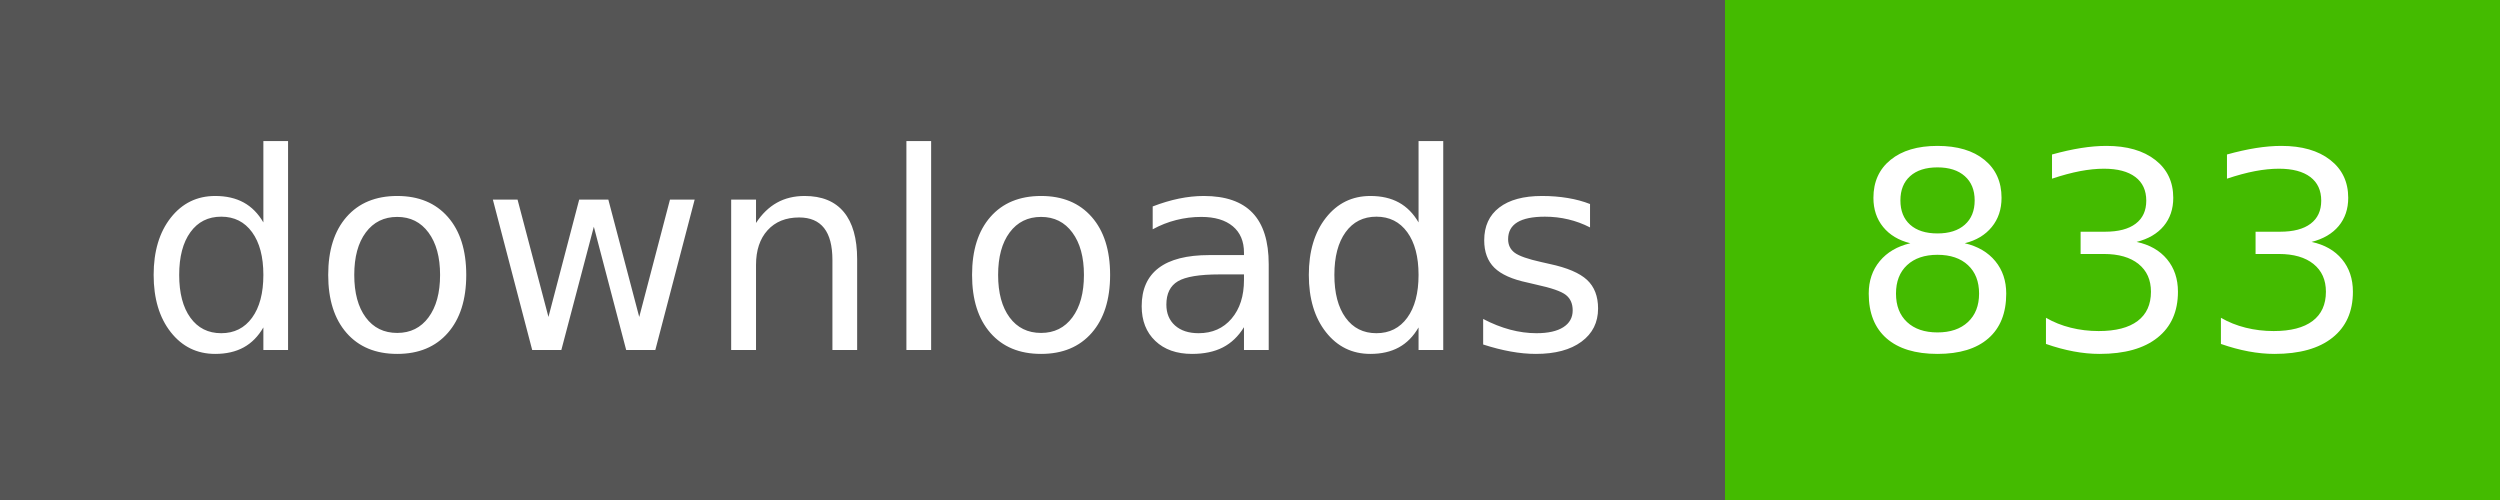
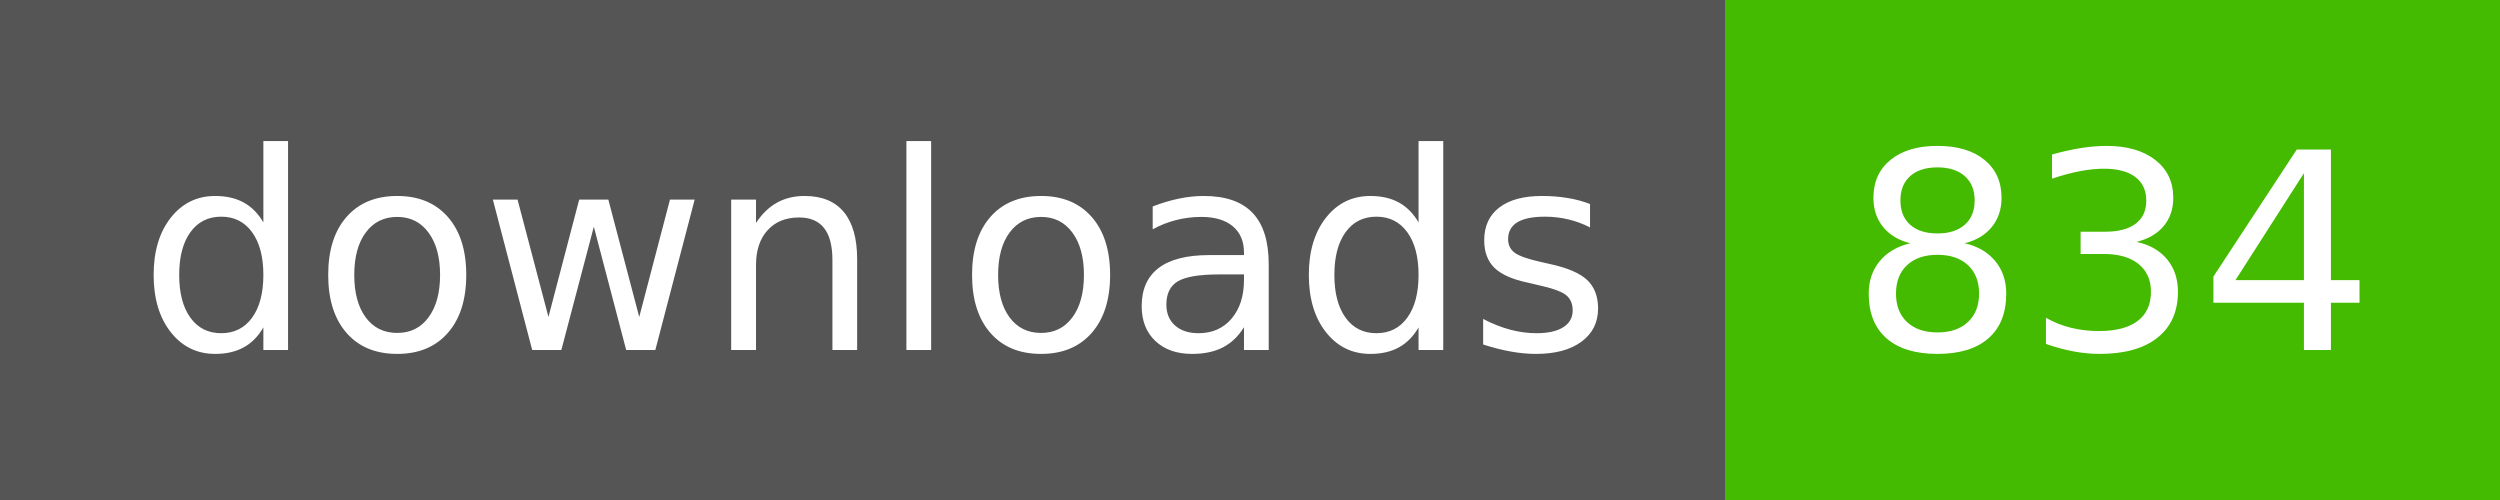
- <svg xmlns="http://www.w3.org/2000/svg" width="100" height="20" role="img" aria-label="downloads: 833">
+ <svg xmlns="http://www.w3.org/2000/svg" width="100" height="20" role="img" aria-label="downloads: 834">
  <g shape-rendering="crispEdges">
    <rect width="69" height="20" fill="#555" />
    <rect x="69" width="31" height="20" fill="#4b0" />
  </g>
  <g fill="#fff" text-anchor="middle" font-family="Verdana,Geneva,DejaVu Sans,sans-serif" text-rendering="geometricPrecision" font-size="110">
    <text x="350" y="140" textLength="590" transform="scale(.1)">downloads</text>
-     <text x="845" y="140" textLength="210" transform="scale(.1)">833</text>
+     <text x="845" y="140" textLength="210" transform="scale(.1)">834</text>
  </g>
</svg>
